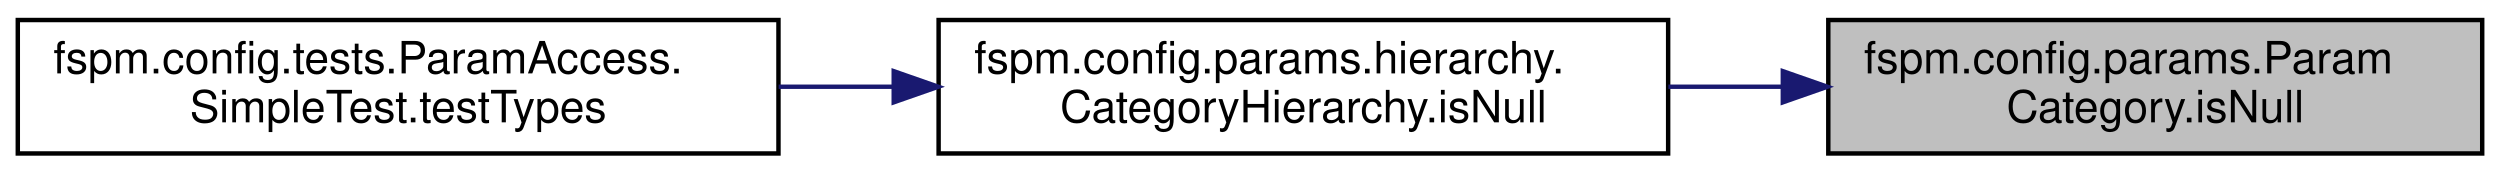
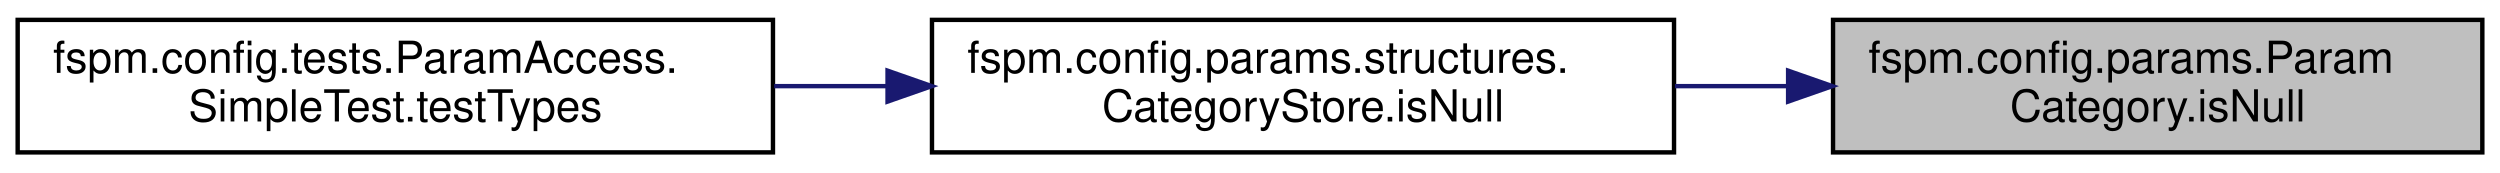
- <svg xmlns="http://www.w3.org/2000/svg" xmlns:xlink="http://www.w3.org/1999/xlink" width="562pt" height="39pt" viewBox="0.00 0.00 562.00 39.00">
+ <svg xmlns="http://www.w3.org/2000/svg" xmlns:xlink="http://www.w3.org/1999/xlink" width="566pt" height="39pt" viewBox="0.00 0.00 566.00 39.00">
  <g id="graph0" class="graph" transform="scale(1 1) rotate(0) translate(4 35)">
    <g id="node1" class="node">
      <g id="a_node1">
        <a xlink:title=" ">
-           <polygon fill="#bfbfbf" stroke="black" points="407,-0.5 407,-30.5 554,-30.5 554,-0.5 407,-0.5" />
-           <text text-anchor="start" x="415" y="-18.5" font-family="Helvetica,sans-Serif" font-size="10.00">fspm.config.params.Param</text>
-           <text text-anchor="middle" x="480.5" y="-7.5" font-family="Helvetica,sans-Serif" font-size="10.00">Category.isNull</text>
+           <polygon fill="#bfbfbf" stroke="black" points="411,-0.5 411,-30.5 558,-30.5 558,-0.5 411,-0.5" />
+           <text text-anchor="start" x="419" y="-18.5" font-family="Helvetica,sans-Serif" font-size="10.00">fspm.config.params.Param</text>
+           <text text-anchor="middle" x="484.5" y="-7.5" font-family="Helvetica,sans-Serif" font-size="10.00">Category.isNull</text>
        </a>
      </g>
    </g>
    <g id="node2" class="node">
      <g id="a_node2">
-         <a xlink:href="classfspm_1_1config_1_1params_1_1hierarchy_1_1CategoryHierarchy_ab4557561031b5b29d93cb5b188babd0b.html#ab4557561031b5b29d93cb5b188babd0b" target="_top" xlink:title=" ">
-           <polygon fill="none" stroke="black" points="207,-0.5 207,-30.5 371,-30.5 371,-0.5 207,-0.5" />
-           <text text-anchor="start" x="215" y="-18.5" font-family="Helvetica,sans-Serif" font-size="10.00">fspm.config.params.hierarchy.</text>
-           <text text-anchor="middle" x="289" y="-7.5" font-family="Helvetica,sans-Serif" font-size="10.00">CategoryHierarchy.isNull</text>
+         <a xlink:href="classfspm_1_1config_1_1params_1_1structures_1_1CategoryStore_a56fc7f50592ed263798ee94ecd789b4b.html#a56fc7f50592ed263798ee94ecd789b4b" target="_top" xlink:title=" ">
+           <polygon fill="none" stroke="black" points="207,-0.5 207,-30.5 375,-30.5 375,-0.5 207,-0.5" />
+           <text text-anchor="start" x="215" y="-18.5" font-family="Helvetica,sans-Serif" font-size="10.00">fspm.config.params.structures.</text>
+           <text text-anchor="middle" x="291" y="-7.5" font-family="Helvetica,sans-Serif" font-size="10.00">CategoryStore.isNull</text>
        </a>
      </g>
    </g>
    <g id="edge1" class="edge">
-       <path fill="none" stroke="midnightblue" d="M396.54,-15.5C388.08,-15.5 379.49,-15.5 371.05,-15.5" />
-       <polygon fill="midnightblue" stroke="midnightblue" points="396.78,-19 406.78,-15.5 396.78,-12 396.78,-19" />
+       <path fill="none" stroke="midnightblue" d="M400.63,-15.5C392.2,-15.5 383.64,-15.5 375.21,-15.5" />
+       <polygon fill="midnightblue" stroke="midnightblue" points="400.83,-19 410.83,-15.5 400.83,-12 400.83,-19" />
    </g>
    <g id="node3" class="node">
      <g id="a_node3">
        <a xlink:href="classfspm_1_1config_1_1tests_1_1ParamAccess_1_1SimpleTest_a6ff9e514f8013564285ff10fa6a0af6f.html#a6ff9e514f8013564285ff10fa6a0af6f" target="_top" xlink:title=" ">
          <polygon fill="none" stroke="black" points="0,-0.5 0,-30.5 171,-30.5 171,-0.5 0,-0.5" />
          <text text-anchor="start" x="8" y="-18.5" font-family="Helvetica,sans-Serif" font-size="10.00">fspm.config.tests.ParamAccess.</text>
          <text text-anchor="middle" x="85.5" y="-7.5" font-family="Helvetica,sans-Serif" font-size="10.00">SimpleTest.testTypes</text>
        </a>
      </g>
    </g>
    <g id="edge2" class="edge">
-       <path fill="none" stroke="midnightblue" d="M196.87,-15.5C188.27,-15.5 179.58,-15.5 171.04,-15.5" />
-       <polygon fill="midnightblue" stroke="midnightblue" points="196.91,-19 206.91,-15.5 196.91,-12 196.91,-19" />
+       <path fill="none" stroke="midnightblue" d="M196.67,-15.5C188.2,-15.5 179.66,-15.5 171.28,-15.5" />
+       <polygon fill="midnightblue" stroke="midnightblue" points="196.94,-19 206.94,-15.5 196.94,-12 196.94,-19" />
    </g>
  </g>
</svg>
